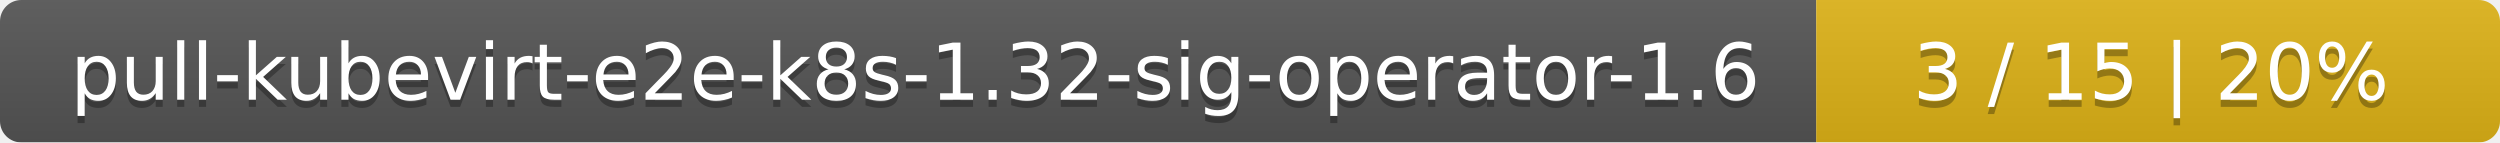
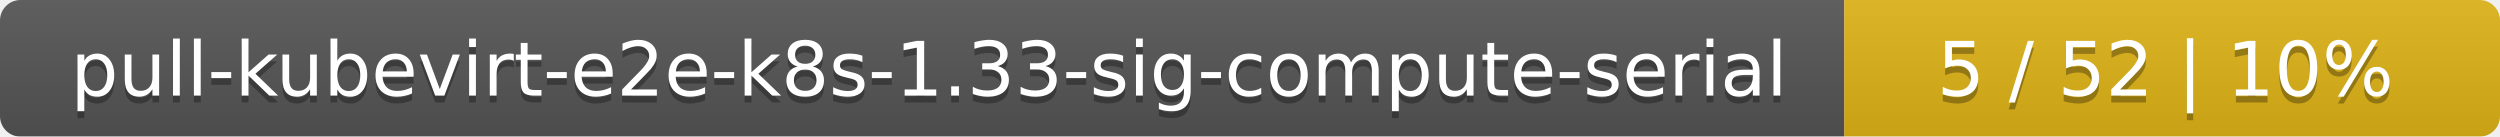
- <svg xmlns="http://www.w3.org/2000/svg" width="351" height="20">
+ <svg xmlns="http://www.w3.org/2000/svg" width="366" height="20">
  <linearGradient id="smooth" x2="0" y2="100%">
    <stop offset="0" stop-color="#bbb" stop-opacity=".1" />
    <stop offset="1" stop-opacity=".1" />
  </linearGradient>
  <mask id="round">
-     <rect width="351" height="20" rx="3" fill="#fff" />
+     <rect width="366" height="20" rx="3" fill="#fff" />
  </mask>
  <g mask="url(#round)">
-     <rect width="255" height="20" fill="#555" />
-     <rect x="255" width="96" height="20" fill="#dfb317" />
-     <rect width="351" height="20" fill="url(#smooth)" />
+     <rect width="270" height="20" fill="#555" />
+     <rect x="270" width="96" height="20" fill="#dfb317" />
+     <rect width="366" height="20" fill="url(#smooth)" />
  </g>
  <g fill="#fff" text-anchor="middle" font-family="DejaVu Sans,Verdana,Geneva,sans-serif" font-size="11">
-     <text x="128.5" y="15" fill="#010101" fill-opacity=".3">pull-kubevirt-e2e-k8s-1.32-sig-operator-1.6</text>
-     <text x="128.5" y="14">pull-kubevirt-e2e-k8s-1.32-sig-operator-1.6</text>
-     <text x="302" y="15" fill="#010101" fill-opacity=".3">3 / 15    |    20%</text>
-     <text x="302" y="14">3 / 15    |    20%</text>
+     <text x="136" y="15" fill="#010101" fill-opacity=".3">pull-kubevirt-e2e-k8s-1.33-sig-compute-serial</text>
+     <text x="136" y="14">pull-kubevirt-e2e-k8s-1.33-sig-compute-serial</text>
+     <text x="317" y="15" fill="#010101" fill-opacity=".3">5 / 52    |    10%</text>
+     <text x="317" y="14">5 / 52    |    10%</text>
  </g>
</svg>
